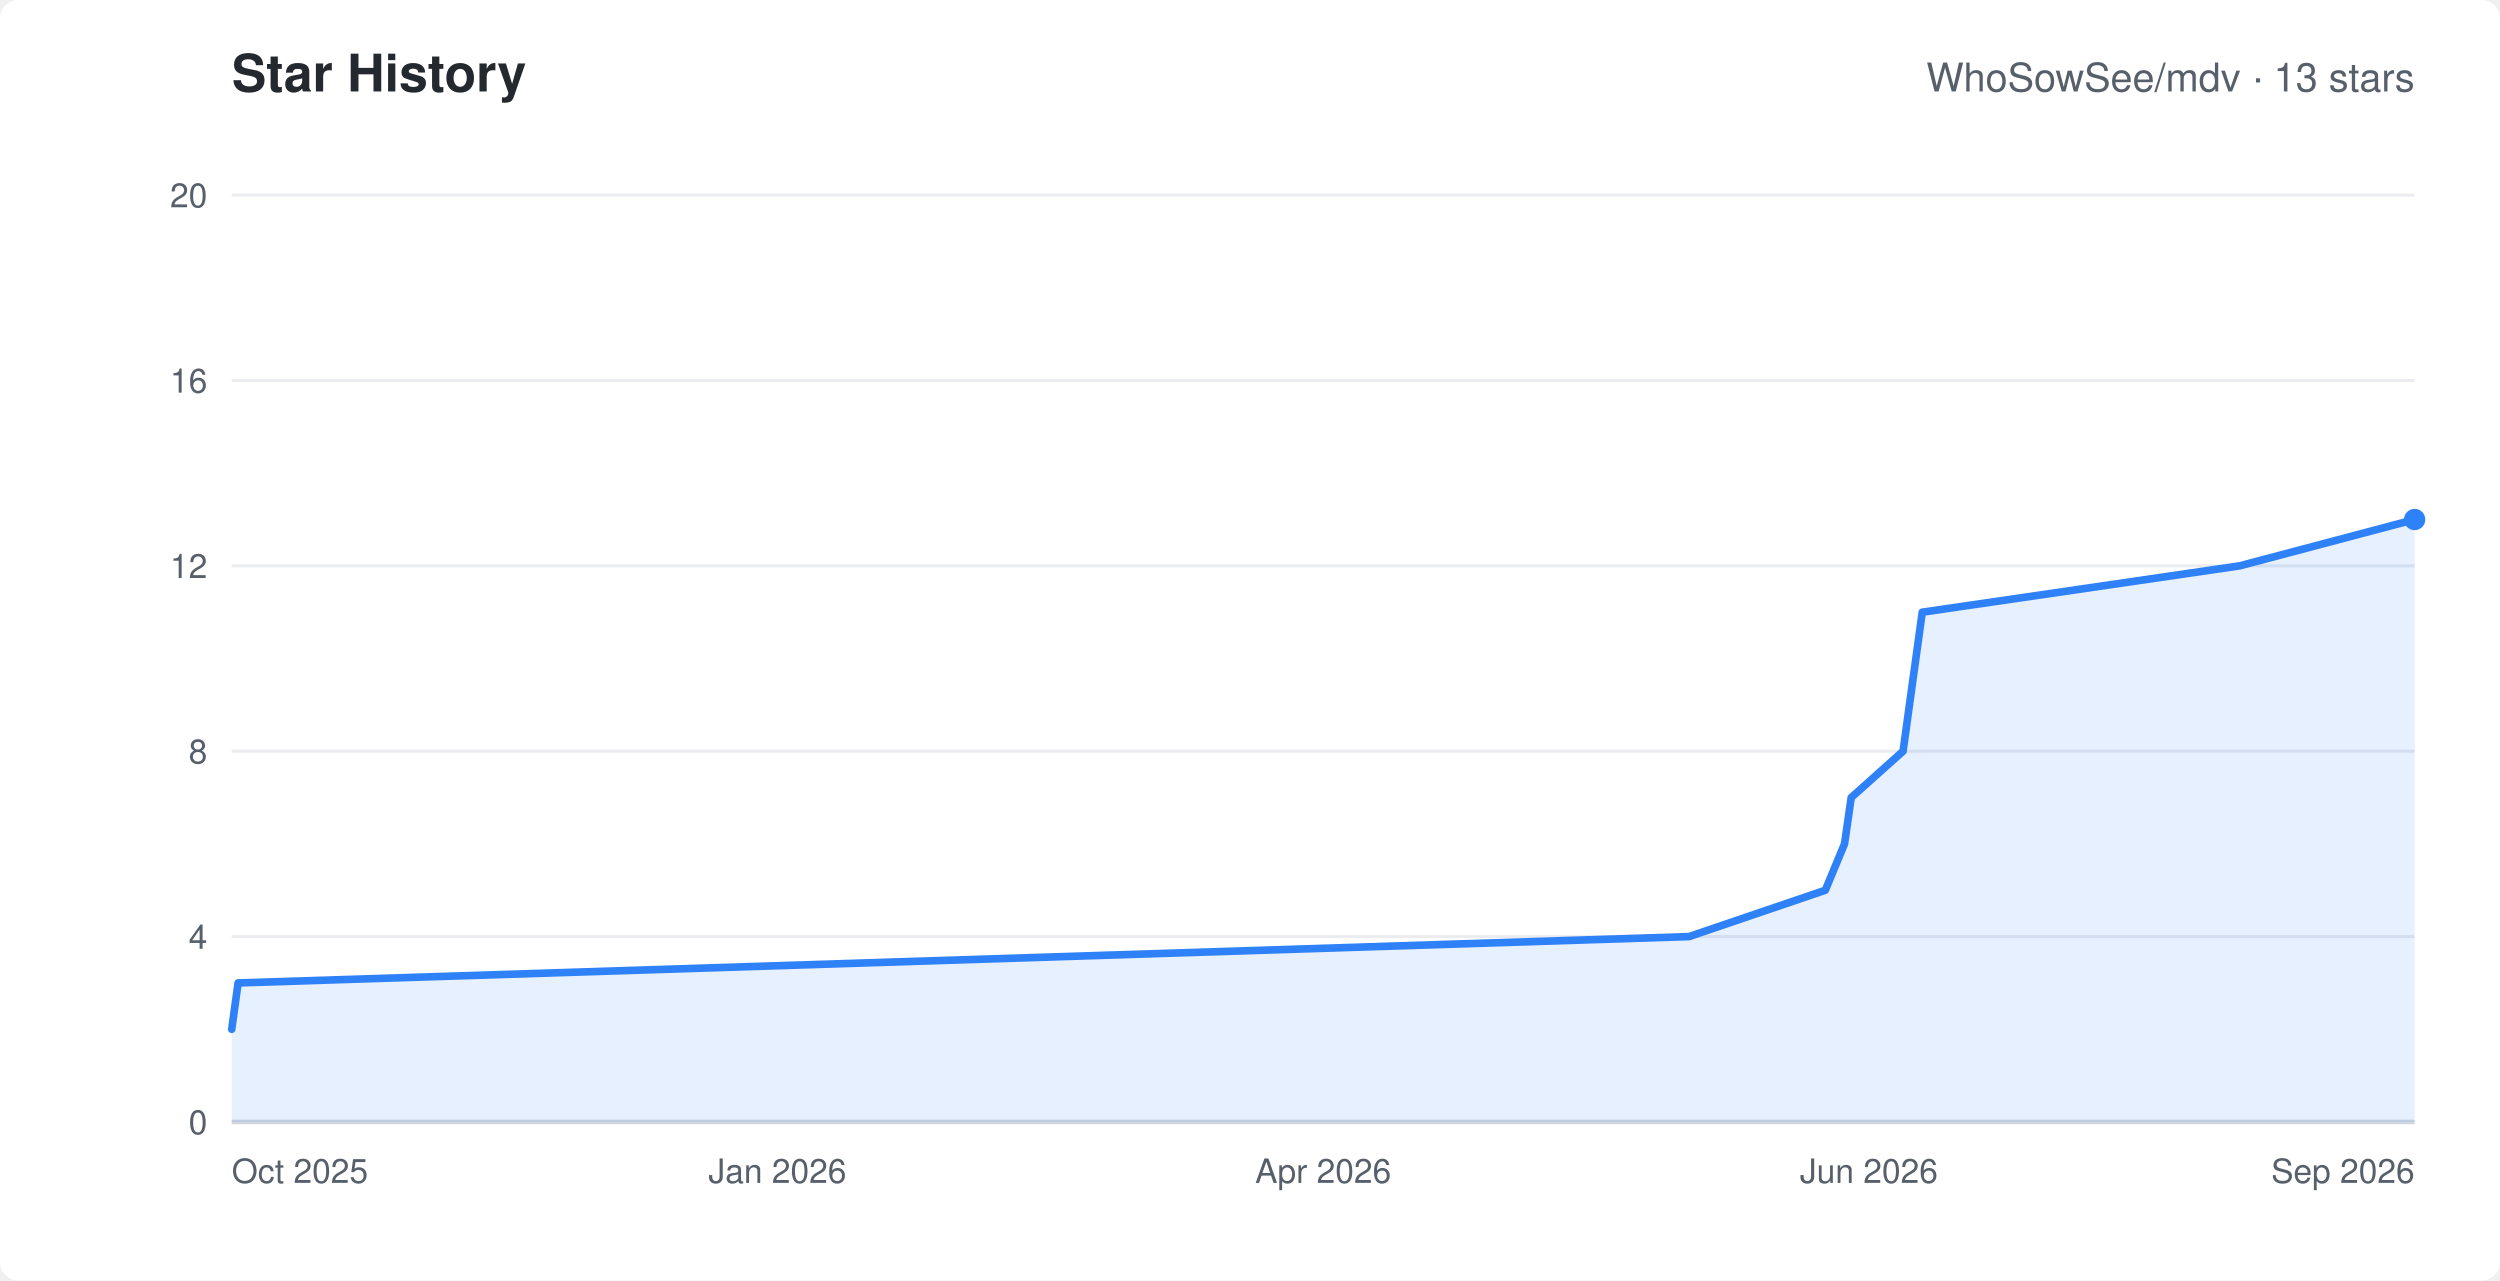
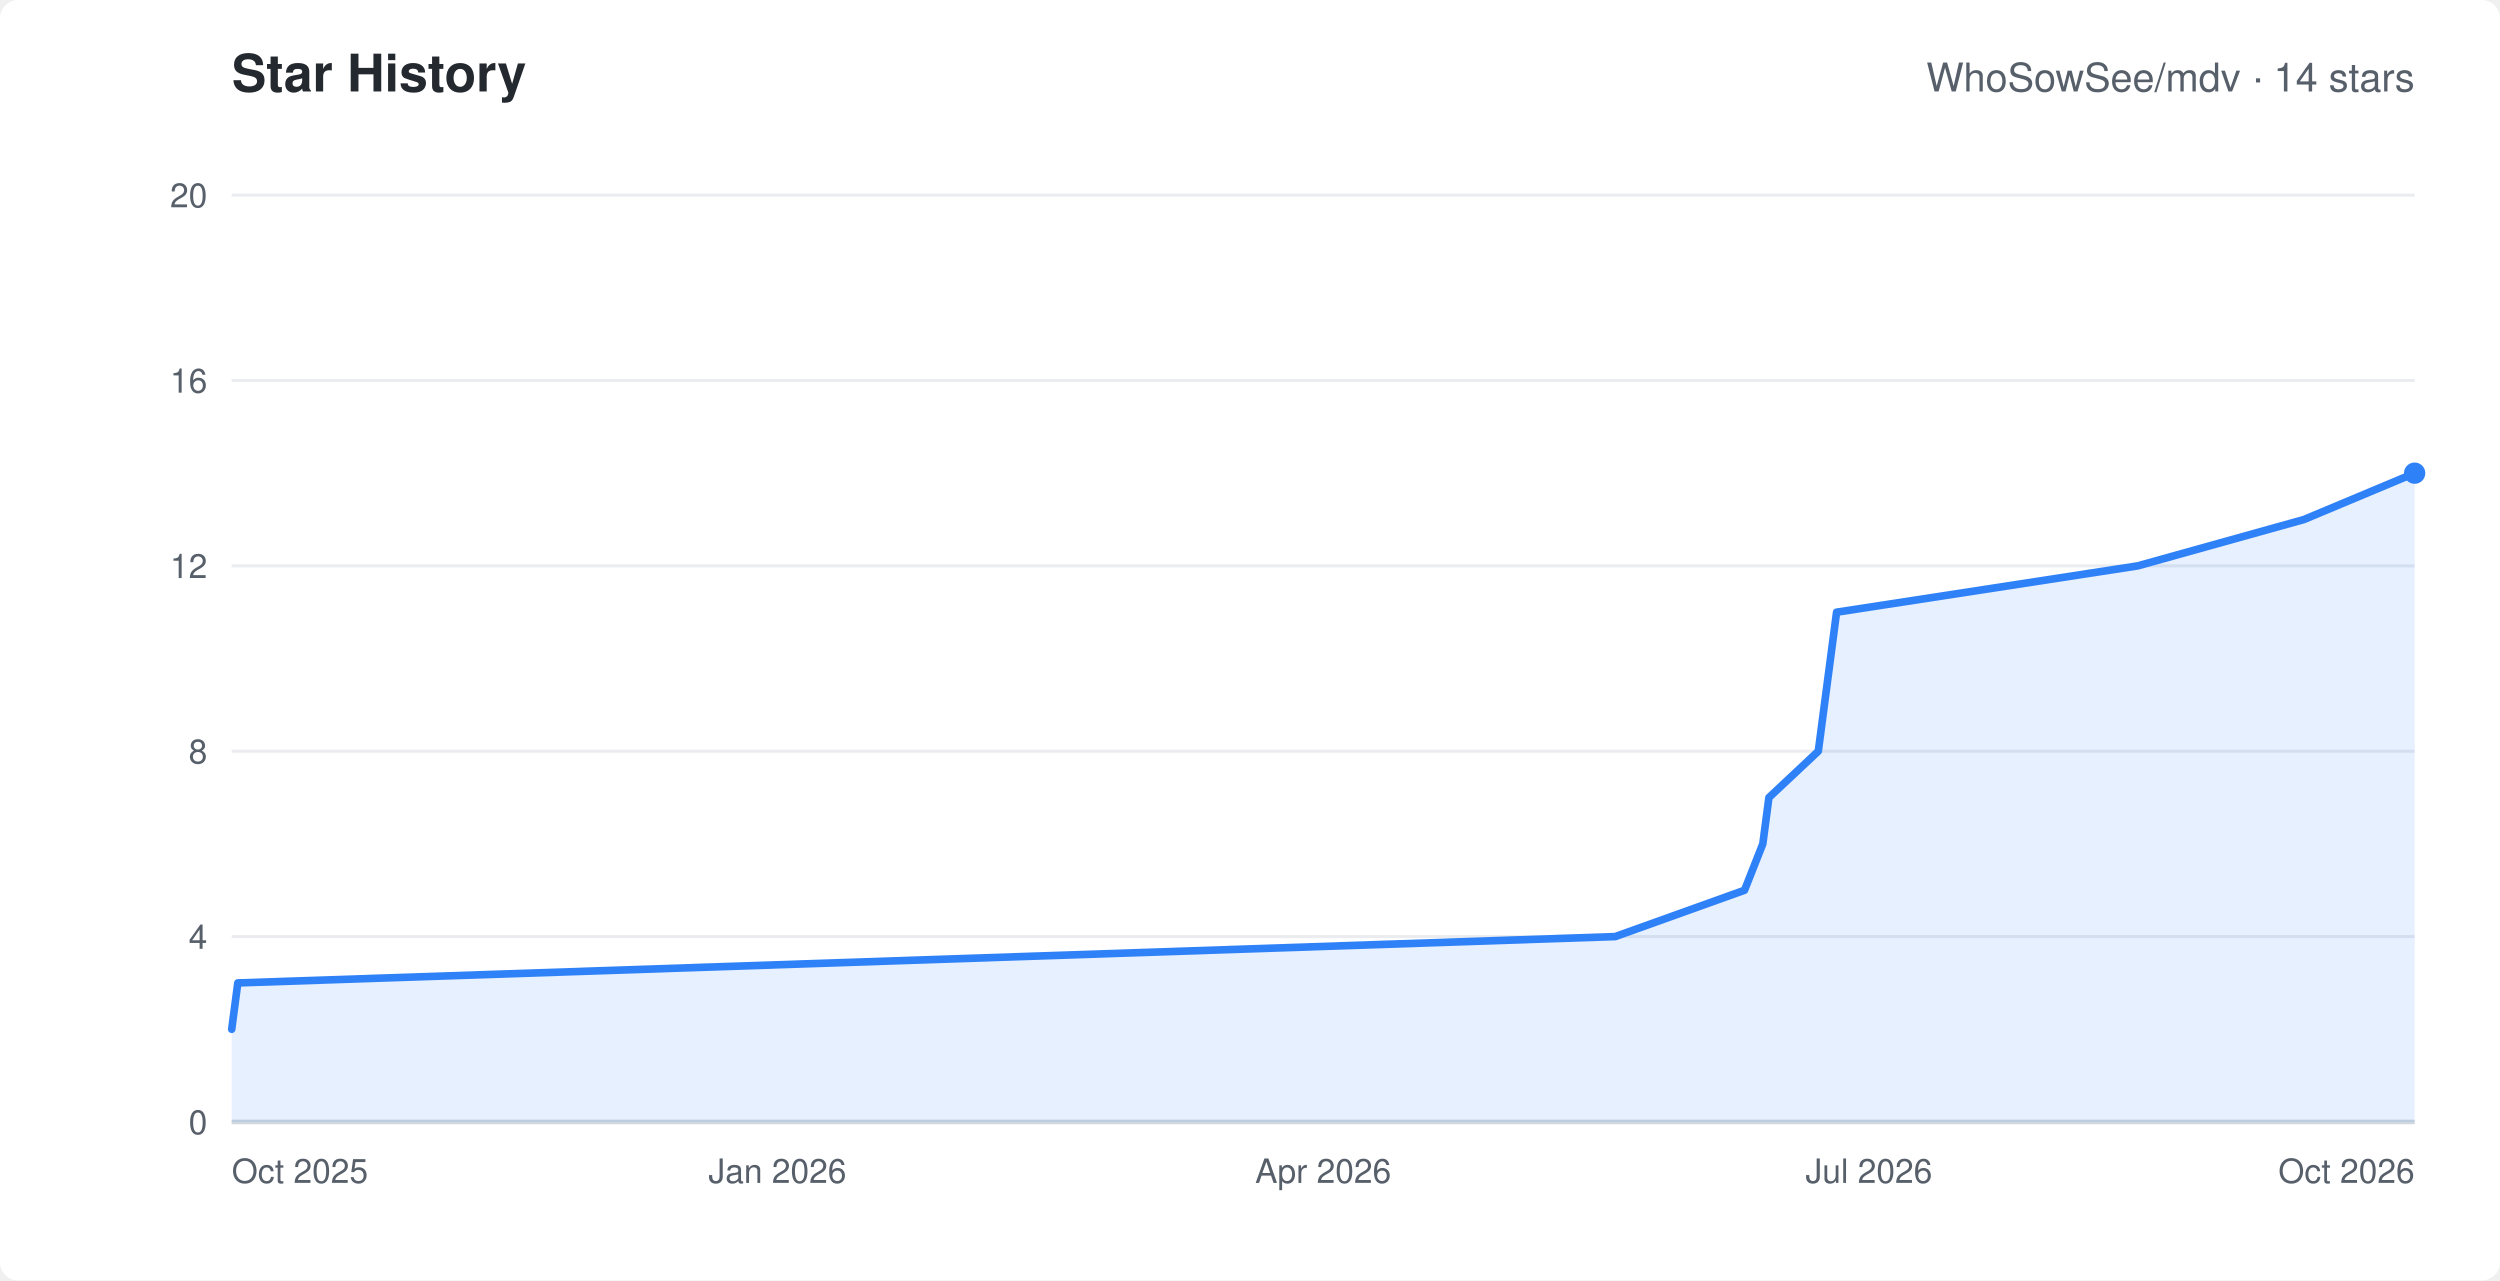
<svg xmlns="http://www.w3.org/2000/svg" width="820" height="420" viewBox="0 0 820 420" role="img" aria-labelledby="chart-title" font-family="-apple-system,Segoe UI,Helvetica,Arial,sans-serif">
  <rect width="820" height="420" rx="6" fill="#ffffff" />
  <text x="76" y="30" fill="#24292f" font-size="17" font-weight="600">Star History</text>
-   <text x="792" y="30" text-anchor="end" fill="#57606a" font-size="13">WhoSowSee/mdv · 13 stars</text>
+   <text x="792" y="30" text-anchor="end" fill="#57606a" font-size="13">WhoSowSee/mdv · 14 stars</text>
  <line x1="76" y1="368.0" x2="792" y2="368.0" stroke="#eaecef" />
  <text x="68" y="372.0" text-anchor="end" fill="#57606a" font-size="11">0</text>
  <line x1="76" y1="307.2" x2="792" y2="307.2" stroke="#eaecef" />
  <text x="68" y="311.2" text-anchor="end" fill="#57606a" font-size="11">4</text>
  <line x1="76" y1="246.4" x2="792" y2="246.4" stroke="#eaecef" />
  <text x="68" y="250.4" text-anchor="end" fill="#57606a" font-size="11">8</text>
  <line x1="76" y1="185.6" x2="792" y2="185.6" stroke="#eaecef" />
  <text x="68" y="189.6" text-anchor="end" fill="#57606a" font-size="11">12</text>
  <line x1="76" y1="124.8" x2="792" y2="124.8" stroke="#eaecef" />
  <text x="68" y="128.8" text-anchor="end" fill="#57606a" font-size="11">16</text>
  <line x1="76" y1="64.0" x2="792" y2="64.0" stroke="#eaecef" />
  <text x="68" y="68.0" text-anchor="end" fill="#57606a" font-size="11">20</text>
  <text x="76.0" y="388" text-anchor="start" fill="#57606a" font-size="11">Oct 2025</text>
  <text x="255.0" y="388" text-anchor="middle" fill="#57606a" font-size="11">Jan 2026</text>
  <text x="434.0" y="388" text-anchor="middle" fill="#57606a" font-size="11">Apr 2026</text>
-   <text x="613.0" y="388" text-anchor="middle" fill="#57606a" font-size="11">Jun 2026</text>
-   <text x="792.0" y="388" text-anchor="end" fill="#57606a" font-size="11">Sep 2026</text>
+   <text x="613.0" y="388" text-anchor="middle" fill="#57606a" font-size="11">Jul 2026</text>
+   <text x="792.0" y="388" text-anchor="end" fill="#57606a" font-size="11">Oct 2026</text>
  <line x1="76" y1="368" x2="792" y2="368" stroke="#d0d7de" stroke-width="1.5" />
-   <polygon points="76,368 76.0,337.6 78.1,322.4 554.0,307.2 598.7,292.0 605.0,276.8 607.2,261.6 624.2,246.4 626.3,231.2 630.5,200.8 734.6,185.6 792.0,170.4 792.0,368" fill="#2f81f7" fill-opacity="0.12" />
-   <polyline points="76.0,337.6 78.1,322.4 554.0,307.2 598.7,292.0 605.0,276.8 607.2,261.6 624.2,246.4 626.3,231.2 630.5,200.8 734.6,185.6 792.0,170.4" fill="none" stroke="#2f81f7" stroke-width="2.5" stroke-linejoin="round" stroke-linecap="round" />
-   <circle cx="792.0" cy="170.4" r="3.5" fill="#2f81f7" />
+   <polygon points="76,368 76.0,337.6 78.0,322.4 529.8,307.2 572.2,292.0 578.2,276.8 580.2,261.6 596.4,246.4 598.4,231.2 602.4,200.8 701.2,185.6 755.7,170.4 792.0,155.2 792.0,368" fill="#2f81f7" fill-opacity="0.12" />
+   <polyline points="76.0,337.6 78.0,322.4 529.8,307.2 572.2,292.0 578.2,276.8 580.2,261.6 596.4,246.4 598.4,231.2 602.4,200.8 701.2,185.6 755.7,170.4 792.0,155.2" fill="none" stroke="#2f81f7" stroke-width="2.5" stroke-linejoin="round" stroke-linecap="round" />
+   <circle cx="792.0" cy="155.2" r="3.5" fill="#2f81f7" />
</svg>
